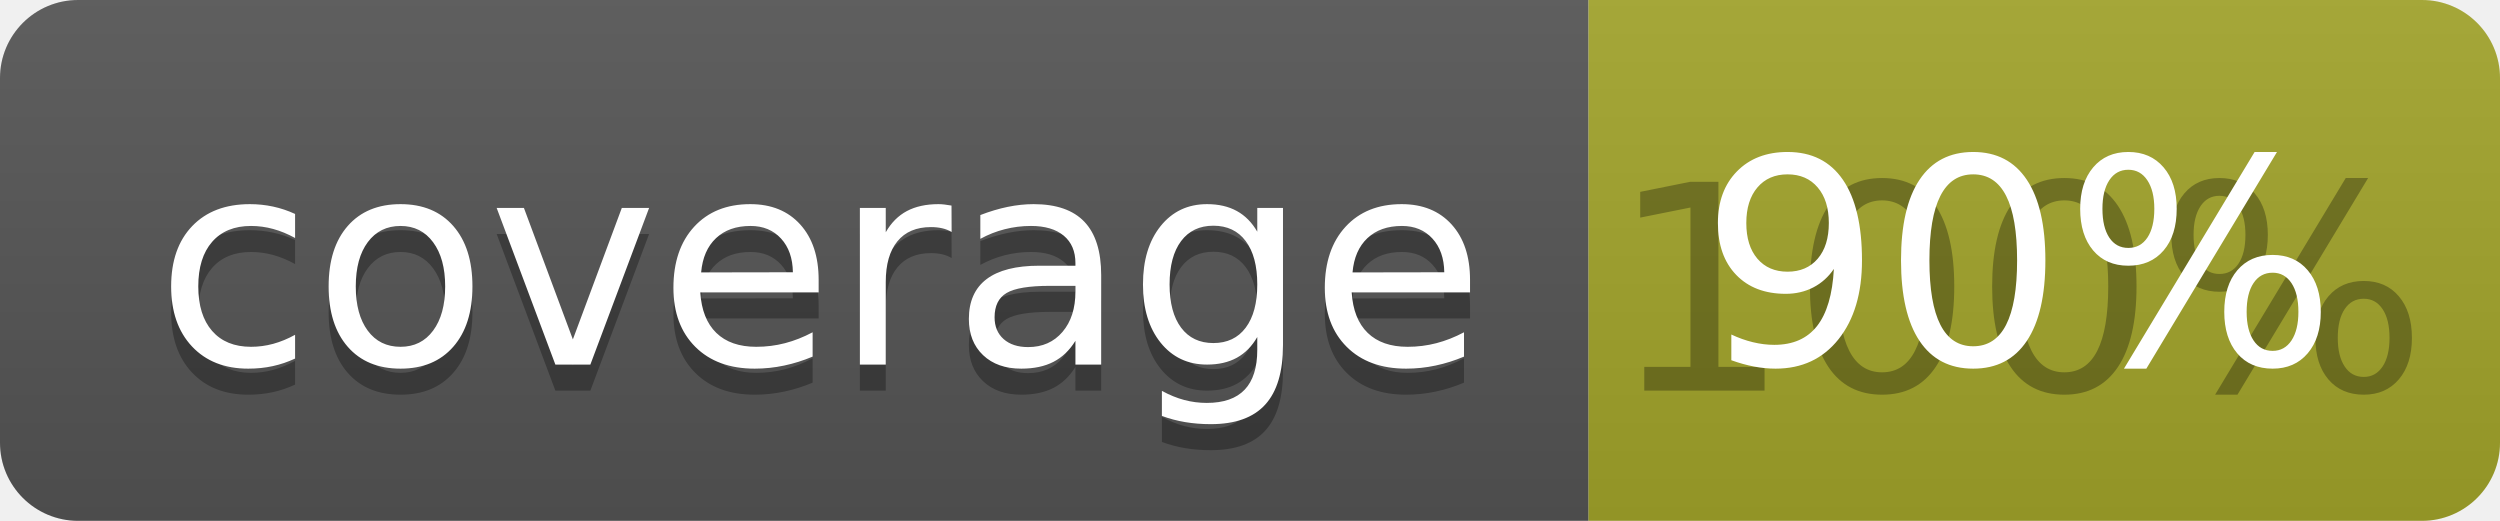
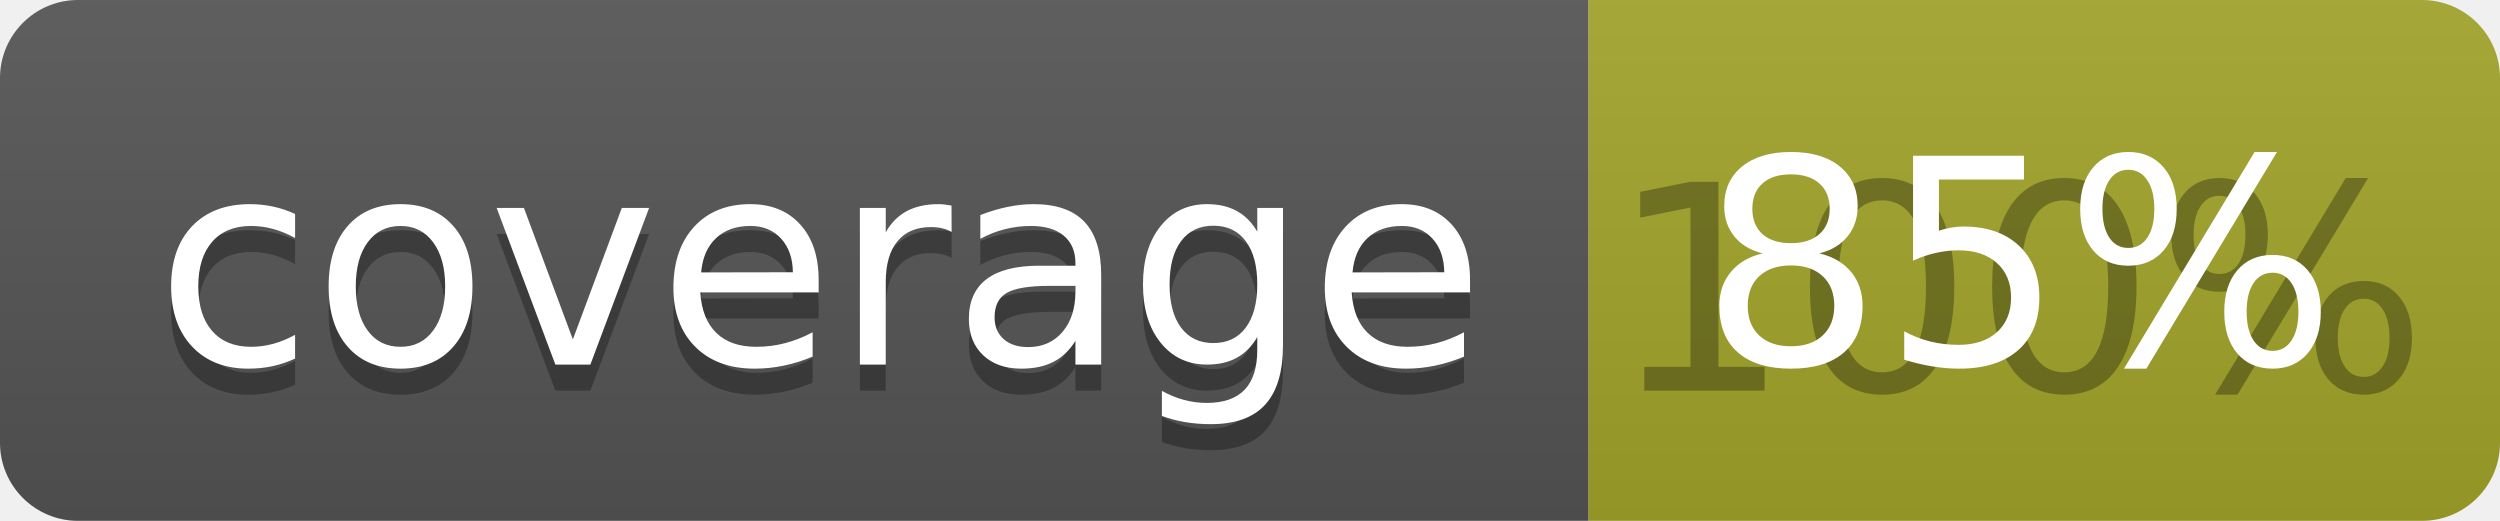
<svg xmlns="http://www.w3.org/2000/svg" width="96" height="20">
  <linearGradient id="b" x2="0" y2="100%">
    <stop offset="0" stop-color="#bbb" stop-opacity=".1" />
    <stop offset="1" stop-opacity=".1" />
  </linearGradient>
  <clipPath id="a">
    <rect width="96" height="20" rx="3" fill="#fff" />
  </clipPath>
  <g clip-path="url(#a)">
    <path fill="#555" d="M0 0h61v20H0z" />
    <path fill="#A3A52A" d="M61 0h35v20H61z" />
    <path fill="url(#b)" d="M0 0h96v20H0z" />
  </g>
  <g fill="#fff" text-anchor="middle" font-family="DejaVu Sans,Verdana,Geneva,sans-serif" font-size="110">
    <text x="315" y="150" fill="#010101" fill-opacity=".3" transform="scale(.1)" textLength="510">coverage</text>
    <text x="315" y="140" transform="scale(.1)" textLength="510">coverage</text>
    <text x="775" y="150" fill="#010101" fill-opacity=".3" transform="scale(.1)" textLength="250">100%</text>
-     <text x="775" y="140" transform="scale(.1)" textLength="250">90%</text>
+     <text x="775" y="140" transform="scale(.1)" textLength="250">85%</text>
  </g>
</svg>
